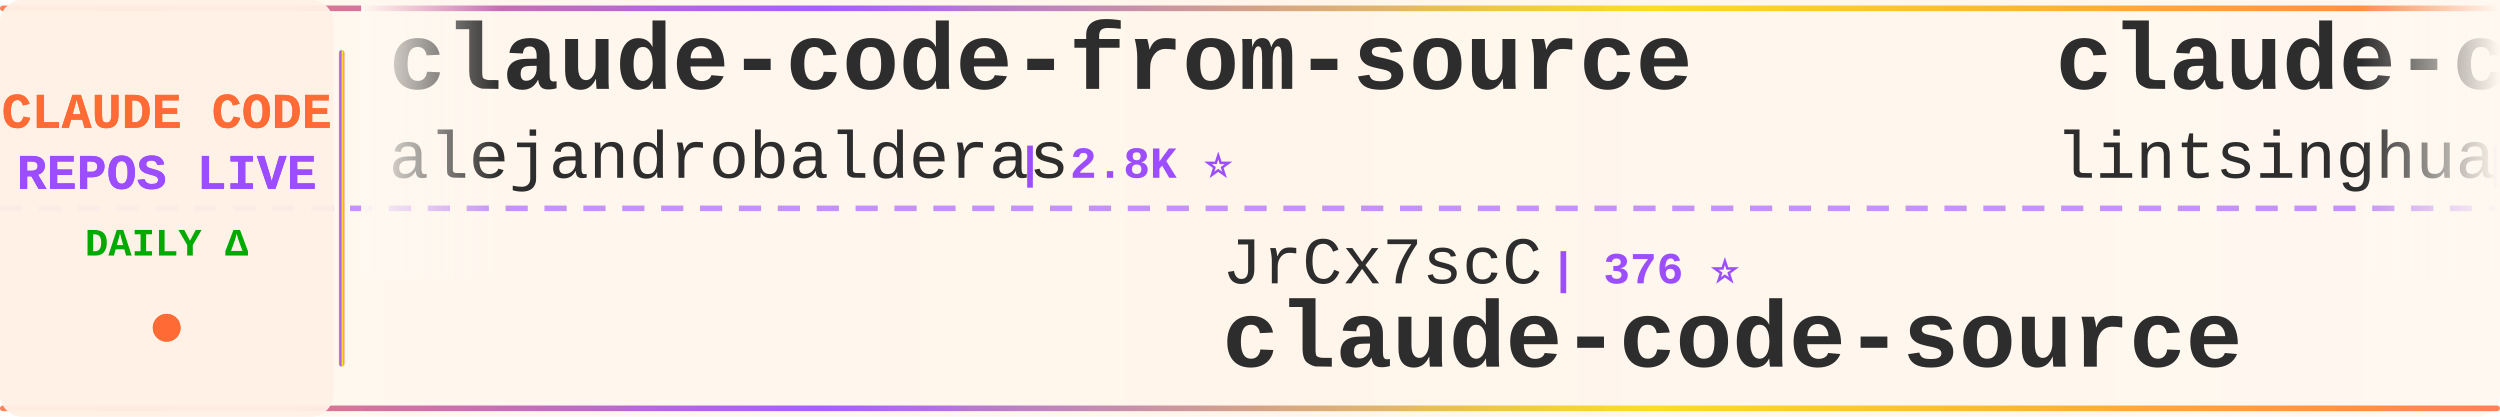
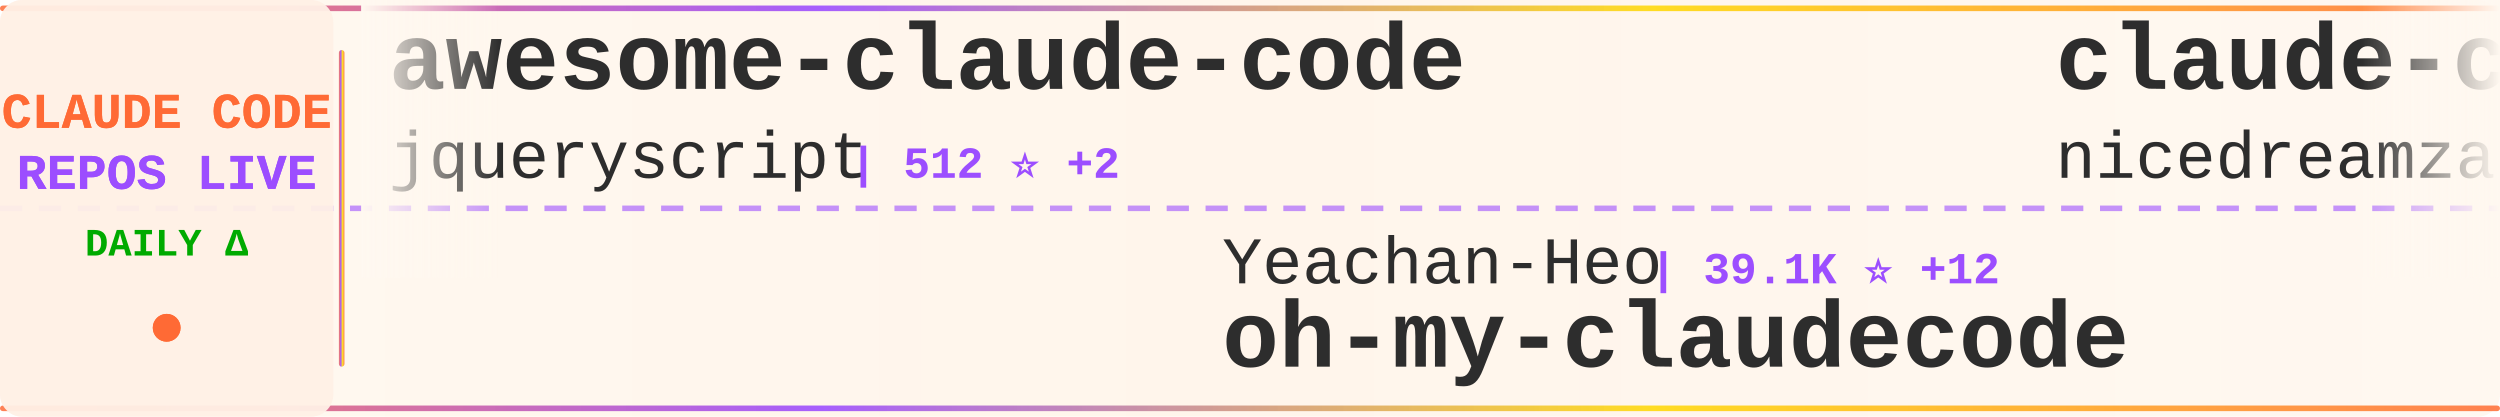
<svg xmlns="http://www.w3.org/2000/svg" width="900" height="150">
  <defs>
    <linearGradient id="tickerBg" x1="0%" y1="0%" x2="100%" y2="0%">
      <stop offset="0%" style="stop-color:#fff8f0;stop-opacity:0.98" />
      <stop offset="50%" style="stop-color:#fff5eb;stop-opacity:1" />
      <stop offset="100%" style="stop-color:#fff8f0;stop-opacity:0.98" />
    </linearGradient>
    <linearGradient id="borderGrad" x1="0%" y1="0%" x2="100%" y2="0%">
      <stop offset="0%" style="stop-color:#FF6B35;stop-opacity:0.85">
        <animate attributeName="stop-opacity" values="0.85;1;0.85" dur="2s" repeatCount="indefinite" />
      </stop>
      <stop offset="33%" style="stop-color:#9C4EFF;stop-opacity:0.9">
        <animate attributeName="stop-opacity" values="0.9;1;0.9" dur="2.2s" repeatCount="indefinite" />
      </stop>
      <stop offset="66%" style="stop-color:#FFD700;stop-opacity:0.85">
        <animate attributeName="stop-opacity" values="0.85;1;0.85" dur="1.8s" repeatCount="indefinite" />
      </stop>
      <stop offset="100%" style="stop-color:#FF6B35;stop-opacity:0.85">
        <animate attributeName="stop-opacity" values="0.85;1;0.85" dur="2s" repeatCount="indefinite" />
      </stop>
    </linearGradient>
    <filter id="textGlow">
      <feGaussianBlur stdDeviation="0.15" result="coloredBlur" />
      <feMerge>
        <feMergeNode in="coloredBlur" />
        <feMergeNode in="SourceGraphic" />
      </feMerge>
    </filter>
    <filter id="metricGlow">
      <feGaussianBlur stdDeviation="0.2" result="coloredBlur" />
      <feMerge>
        <feMergeNode in="coloredBlur" />
        <feMergeNode in="SourceGraphic" />
      </feMerge>
    </filter>
    <linearGradient id="leftFade" x1="0%" y1="0%" x2="100%" y2="0%">
      <stop offset="0%" style="stop-color:#fff8f0;stop-opacity:1" />
      <stop offset="100%" style="stop-color:#fff8f0;stop-opacity:0" />
    </linearGradient>
    <linearGradient id="rightFade" x1="0%" y1="0%" x2="100%" y2="0%">
      <stop offset="0%" style="stop-color:#fff8f0;stop-opacity:0" />
      <stop offset="100%" style="stop-color:#fff8f0;stop-opacity:1" />
    </linearGradient>
  </defs>
  <rect width="900" height="150" fill="url(#tickerBg)" rx="8" />
  <rect x="0" y="2" width="900" height="2" fill="url(#borderGrad)" rx="1" />
  <rect x="0" y="146" width="900" height="2" fill="url(#borderGrad)" rx="1" />
  <line x1="0" y1="75" x2="900" y2="75" stroke="#9C4EFF" stroke-width="2" stroke-dasharray="8 6" opacity="0.6" />
  <rect x="0" y="0" width="120" height="150" fill="#fff0e6" opacity="0.95" rx="8" />
  <text x="60" y="46" font-family="'Courier New', monospace" font-size="18" font-weight="bold" fill="#FF6B35" text-anchor="middle" filter="url(#textGlow)">
    CLAUDE CODE
  </text>
  <text x="60" y="68" font-family="'Courier New', monospace" font-size="18" font-weight="bold" fill="#9C4EFF" text-anchor="middle" filter="url(#textGlow)">
    REPOS LIVE
  </text>
  <text x="60" y="92" font-family="'Courier New', monospace" font-size="14" font-weight="bold" fill="#00aa00" text-anchor="middle">
    DAILY Δ
  </text>
  <circle cx="60" cy="118" r="5" fill="#FF6B35" filter="url(#metricGlow)">
    <animate attributeName="r" values="4;6;4" dur="1.5s" repeatCount="indefinite" />
    <animate attributeName="opacity" values="0.6;1;0.6" dur="1.5s" repeatCount="indefinite" />
  </circle>
  <rect x="122" y="18" width="2" height="114" fill="url(#borderGrad)" rx="1" />
  <clipPath id="tickerClip">
    <rect x="130" y="0" width="770" height="150" />
  </clipPath>
  <g clip-path="url(#tickerClip)">
    <g id="tickerItems">
      <animateTransform attributeName="transform" attributeType="XML" type="translate" from="0 0" to="-3000 0" dur="54s" repeatCount="indefinite" />
      <g transform="translate(0, 0)">
-         <text x="140" y="32" font-family="'Courier New', monospace" font-size="34" font-weight="bold" fill="#2d2d2d">claude-code-from-source</text>
-         <text x="140" y="64" font-family="'Courier New', monospace" font-size="24" font-weight="normal" fill="#2d2d2d" opacity="1.0">alejandrobalderas</text>
-         <text x="366" y="64" font-family="'Courier New', monospace" font-size="16" font-weight="bold" fill="#9C4EFF"> | 2.8K ⭐</text>
+         <text x="140" y="32" font-family="'Courier New', monospace" font-size="34" font-weight="bold" fill="#2d2d2d">awesome-claude-code</text>
+         <text x="140" y="64" font-family="'Courier New', monospace" font-size="24" font-weight="normal" fill="#2d2d2d" opacity="1.0">jqueryscript</text>
+         <text x="306" y="64" font-family="'Courier New', monospace" font-size="16" font-weight="bold" fill="#9C4EFF"> | 512 ⭐ +2</text>
      </g>
      <g transform="translate(300, 0)">
-         <text x="140" y="102" font-family="'Courier New', monospace" font-size="24" font-weight="normal" fill="#2d2d2d" opacity="1.0">JrCx7scC</text>
-         <text x="258" y="102" font-family="'Courier New', monospace" font-size="16" font-weight="bold" fill="#9C4EFF"> | 376 ⭐</text>
-         <text x="140" y="132" font-family="'Courier New', monospace" font-size="34" font-weight="bold" fill="#2d2d2d">claude-code-source</text>
+         <text x="140" y="102" font-family="'Courier New', monospace" font-size="24" font-weight="normal" fill="#2d2d2d" opacity="1.0">Yeachan-Heo</text>
+         <text x="294" y="102" font-family="'Courier New', monospace" font-size="16" font-weight="bold" fill="#9C4EFF"> | 39.1K ⭐ +12</text>
+         <text x="140" y="132" font-family="'Courier New', monospace" font-size="34" font-weight="bold" fill="#2d2d2d">oh-my-claudecode</text>
      </g>
      <g transform="translate(600, 0)">
-         <text x="140" y="32" font-family="'Courier New', monospace" font-size="34" font-weight="bold" fill="#2d2d2d">claude-code-book</text>
-         <text x="140" y="64" font-family="'Courier New', monospace" font-size="24" font-weight="normal" fill="#2d2d2d" opacity="1.0">lintsinghua</text>
-         <text x="294" y="64" font-family="'Courier New', monospace" font-size="16" font-weight="bold" fill="#9C4EFF"> | 4.2K ⭐ +2</text>
+         <text x="140" y="32" font-family="'Courier New', monospace" font-size="34" font-weight="bold" fill="#2d2d2d">claude-code-local</text>
+         <text x="140" y="64" font-family="'Courier New', monospace" font-size="24" font-weight="normal" fill="#2d2d2d" opacity="1.0">nicedreamzapp</text>
+         <text x="318" y="64" font-family="'Courier New', monospace" font-size="16" font-weight="bold" fill="#9C4EFF"> | 3.3K ⭐ +6</text>
      </g>
      <g transform="translate(900, 0)">
-         <text x="140" y="102" font-family="'Courier New', monospace" font-size="24" font-weight="normal" fill="#2d2d2d" opacity="1.0">kodu-ai</text>
-         <text x="246" y="102" font-family="'Courier New', monospace" font-size="16" font-weight="bold" fill="#9C4EFF"> | 5.2K ⭐</text>
-         <text x="140" y="132" font-family="'Courier New', monospace" font-size="34" font-weight="bold" fill="#2d2d2d">claude-coder</text>
+         <text x="140" y="102" font-family="'Courier New', monospace" font-size="24" font-weight="normal" fill="#2d2d2d" opacity="1.0">asgeirtj</text>
+         <text x="258" y="102" font-family="'Courier New', monospace" font-size="16" font-weight="bold" fill="#9C4EFF"> | 64.6K ⭐ +27</text>
+         <text x="140" y="132" font-family="'Courier New', monospace" font-size="34" font-weight="bold" fill="#2d2d2d">system_prompts_leaks</text>
      </g>
      <g transform="translate(1200, 0)">
-         <text x="140" y="32" font-family="'Courier New', monospace" font-size="34" font-weight="bold" fill="#2d2d2d">claude-code-router</text>
-         <text x="140" y="64" font-family="'Courier New', monospace" font-size="24" font-weight="normal" fill="#2d2d2d" opacity="1.0">musistudio</text>
-         <text x="282" y="64" font-family="'Courier New', monospace" font-size="16" font-weight="bold" fill="#9C4EFF"> | 37.2K ⭐ +6</text>
+         <text x="140" y="32" font-family="'Courier New', monospace" font-size="34" font-weight="bold" fill="#2d2d2d">claude-code-sourcemap</text>
+         <text x="140" y="64" font-family="'Courier New', monospace" font-size="24" font-weight="normal" fill="#2d2d2d" opacity="1.0">ChinaSiro</text>
+         <text x="270" y="64" font-family="'Courier New', monospace" font-size="16" font-weight="bold" fill="#9C4EFF"> | 9.7K ⭐</text>
      </g>
      <g transform="translate(1500, 0)">
-         <text x="140" y="102" font-family="'Courier New', monospace" font-size="24" font-weight="normal" fill="#2d2d2d" opacity="1.0">huangserva</text>
-         <text x="282" y="102" font-family="'Courier New', monospace" font-size="16" font-weight="bold" fill="#9C4EFF"> | 627 ⭐</text>
-         <text x="140" y="132" font-family="'Courier New', monospace" font-size="34" font-weight="bold" fill="#2d2d2d">claude-code-cli</text>
+         <text x="140" y="102" font-family="'Courier New', monospace" font-size="24" font-weight="normal" fill="#2d2d2d" opacity="1.0">VoltAgent</text>
+         <text x="270" y="102" font-family="'Courier New', monospace" font-size="16" font-weight="bold" fill="#9C4EFF"> | 25.0K ⭐ +8</text>
+         <text x="140" y="132" font-family="'Courier New', monospace" font-size="34" font-weight="bold" fill="#2d2d2d">awesome-claude-code-suba...</text>
      </g>
      <g transform="translate(1800, 0)">
-         <text x="140" y="32" font-family="'Courier New', monospace" font-size="34" font-weight="bold" fill="#2d2d2d">claude-code-prompts</text>
-         <text x="140" y="64" font-family="'Courier New', monospace" font-size="24" font-weight="normal" fill="#2d2d2d" opacity="1.0">repowise-dev</text>
-         <text x="306" y="64" font-family="'Courier New', monospace" font-size="16" font-weight="bold" fill="#9C4EFF"> | 1.2K ⭐ +1</text>
+         <text x="140" y="32" font-family="'Courier New', monospace" font-size="34" font-weight="bold" fill="#2d2d2d">claude-code-source-build</text>
+         <text x="140" y="64" font-family="'Courier New', monospace" font-size="24" font-weight="normal" fill="#2d2d2d" opacity="1.0">andrew-kramer-inno</text>
+         <text x="378" y="64" font-family="'Courier New', monospace" font-size="16" font-weight="bold" fill="#9C4EFF"> | 596 ⭐</text>
      </g>
      <g transform="translate(2100, 0)">
-         <text x="140" y="102" font-family="'Courier New', monospace" font-size="24" font-weight="normal" fill="#2d2d2d" opacity="1.0">luyao618</text>
-         <text x="258" y="102" font-family="'Courier New', monospace" font-size="16" font-weight="bold" fill="#9C4EFF"> | 1.7K ⭐</text>
-         <text x="140" y="132" font-family="'Courier New', monospace" font-size="34" font-weight="bold" fill="#2d2d2d">Claude-Code-Source-Study</text>
+         <text x="140" y="102" font-family="'Courier New', monospace" font-size="24" font-weight="normal" fill="#2d2d2d" opacity="1.0">KPR111</text>
+         <text x="234" y="102" font-family="'Courier New', monospace" font-size="16" font-weight="bold" fill="#9C4EFF"> | 18 ⭐</text>
+         <text x="140" y="132" font-family="'Courier New', monospace" font-size="34" font-weight="bold" fill="#2d2d2d">Claude-Code</text>
      </g>
      <g transform="translate(2400, 0)">
-         <text x="140" y="32" font-family="'Courier New', monospace" font-size="34" font-weight="bold" fill="#2d2d2d">claude-code-base-action</text>
-         <text x="140" y="64" font-family="'Courier New', monospace" font-size="24" font-weight="normal" fill="#2d2d2d" opacity="1.0">anthropics</text>
-         <text x="282" y="64" font-family="'Courier New', monospace" font-size="16" font-weight="bold" fill="#9C4EFF"> | 974 ⭐</text>
+         <text x="140" y="32" font-family="'Courier New', monospace" font-size="34" font-weight="bold" fill="#2d2d2d">Claude-Code-Source-Study</text>
+         <text x="140" y="64" font-family="'Courier New', monospace" font-size="24" font-weight="normal" fill="#2d2d2d" opacity="1.0">luyao618</text>
+         <text x="258" y="64" font-family="'Courier New', monospace" font-size="16" font-weight="bold" fill="#9C4EFF"> | 1.7K ⭐ -1</text>
      </g>
      <g transform="translate(2700, 0)">
-         <text x="140" y="102" font-family="'Courier New', monospace" font-size="24" font-weight="normal" fill="#2d2d2d" opacity="1.0">centminmod</text>
-         <text x="282" y="102" font-family="'Courier New', monospace" font-size="16" font-weight="bold" fill="#9C4EFF"> | 2.6K ⭐</text>
-         <text x="140" y="132" font-family="'Courier New', monospace" font-size="34" font-weight="bold" fill="#2d2d2d">my-claude-code-setup</text>
+         <text x="140" y="102" font-family="'Courier New', monospace" font-size="24" font-weight="normal" fill="#2d2d2d" opacity="1.0">anthropics</text>
+         <text x="282" y="102" font-family="'Courier New', monospace" font-size="16" font-weight="bold" fill="#9C4EFF"> | 8.8K ⭐ +2</text>
+         <text x="140" y="132" font-family="'Courier New', monospace" font-size="34" font-weight="bold" fill="#2d2d2d">claude-code-action</text>
      </g>
      <g transform="translate(3000, 0)">
-         <text x="140" y="32" font-family="'Courier New', monospace" font-size="34" font-weight="bold" fill="#2d2d2d">claude-code-from-source</text>
-         <text x="140" y="64" font-family="'Courier New', monospace" font-size="24" font-weight="normal" fill="#2d2d2d" opacity="1.0">alejandrobalderas</text>
-         <text x="366" y="64" font-family="'Courier New', monospace" font-size="16" font-weight="bold" fill="#9C4EFF"> | 2.8K ⭐</text>
+         <text x="140" y="32" font-family="'Courier New', monospace" font-size="34" font-weight="bold" fill="#2d2d2d">awesome-claude-code</text>
+         <text x="140" y="64" font-family="'Courier New', monospace" font-size="24" font-weight="normal" fill="#2d2d2d" opacity="1.0">jqueryscript</text>
+         <text x="306" y="64" font-family="'Courier New', monospace" font-size="16" font-weight="bold" fill="#9C4EFF"> | 512 ⭐ +2</text>
      </g>
      <g transform="translate(3300, 0)">
-         <text x="140" y="102" font-family="'Courier New', monospace" font-size="24" font-weight="normal" fill="#2d2d2d" opacity="1.0">JrCx7scC</text>
-         <text x="258" y="102" font-family="'Courier New', monospace" font-size="16" font-weight="bold" fill="#9C4EFF"> | 376 ⭐</text>
-         <text x="140" y="132" font-family="'Courier New', monospace" font-size="34" font-weight="bold" fill="#2d2d2d">claude-code-source</text>
+         <text x="140" y="102" font-family="'Courier New', monospace" font-size="24" font-weight="normal" fill="#2d2d2d" opacity="1.0">Yeachan-Heo</text>
+         <text x="294" y="102" font-family="'Courier New', monospace" font-size="16" font-weight="bold" fill="#9C4EFF"> | 39.1K ⭐ +12</text>
+         <text x="140" y="132" font-family="'Courier New', monospace" font-size="34" font-weight="bold" fill="#2d2d2d">oh-my-claudecode</text>
      </g>
      <g transform="translate(3600, 0)">
-         <text x="140" y="32" font-family="'Courier New', monospace" font-size="34" font-weight="bold" fill="#2d2d2d">claude-code-book</text>
-         <text x="140" y="64" font-family="'Courier New', monospace" font-size="24" font-weight="normal" fill="#2d2d2d" opacity="1.0">lintsinghua</text>
-         <text x="294" y="64" font-family="'Courier New', monospace" font-size="16" font-weight="bold" fill="#9C4EFF"> | 4.2K ⭐ +2</text>
+         <text x="140" y="32" font-family="'Courier New', monospace" font-size="34" font-weight="bold" fill="#2d2d2d">claude-code-local</text>
+         <text x="140" y="64" font-family="'Courier New', monospace" font-size="24" font-weight="normal" fill="#2d2d2d" opacity="1.0">nicedreamzapp</text>
+         <text x="318" y="64" font-family="'Courier New', monospace" font-size="16" font-weight="bold" fill="#9C4EFF"> | 3.3K ⭐ +6</text>
      </g>
      <g transform="translate(3900, 0)">
-         <text x="140" y="102" font-family="'Courier New', monospace" font-size="24" font-weight="normal" fill="#2d2d2d" opacity="1.0">kodu-ai</text>
-         <text x="246" y="102" font-family="'Courier New', monospace" font-size="16" font-weight="bold" fill="#9C4EFF"> | 5.2K ⭐</text>
-         <text x="140" y="132" font-family="'Courier New', monospace" font-size="34" font-weight="bold" fill="#2d2d2d">claude-coder</text>
+         <text x="140" y="102" font-family="'Courier New', monospace" font-size="24" font-weight="normal" fill="#2d2d2d" opacity="1.0">asgeirtj</text>
+         <text x="258" y="102" font-family="'Courier New', monospace" font-size="16" font-weight="bold" fill="#9C4EFF"> | 64.6K ⭐ +27</text>
+         <text x="140" y="132" font-family="'Courier New', monospace" font-size="34" font-weight="bold" fill="#2d2d2d">system_prompts_leaks</text>
      </g>
    </g>
  </g>
  <rect x="130" y="0" width="50" height="100" fill="url(#leftFade)" />
  <rect x="850" y="0" width="50" height="100" fill="url(#rightFade)" />
</svg>
